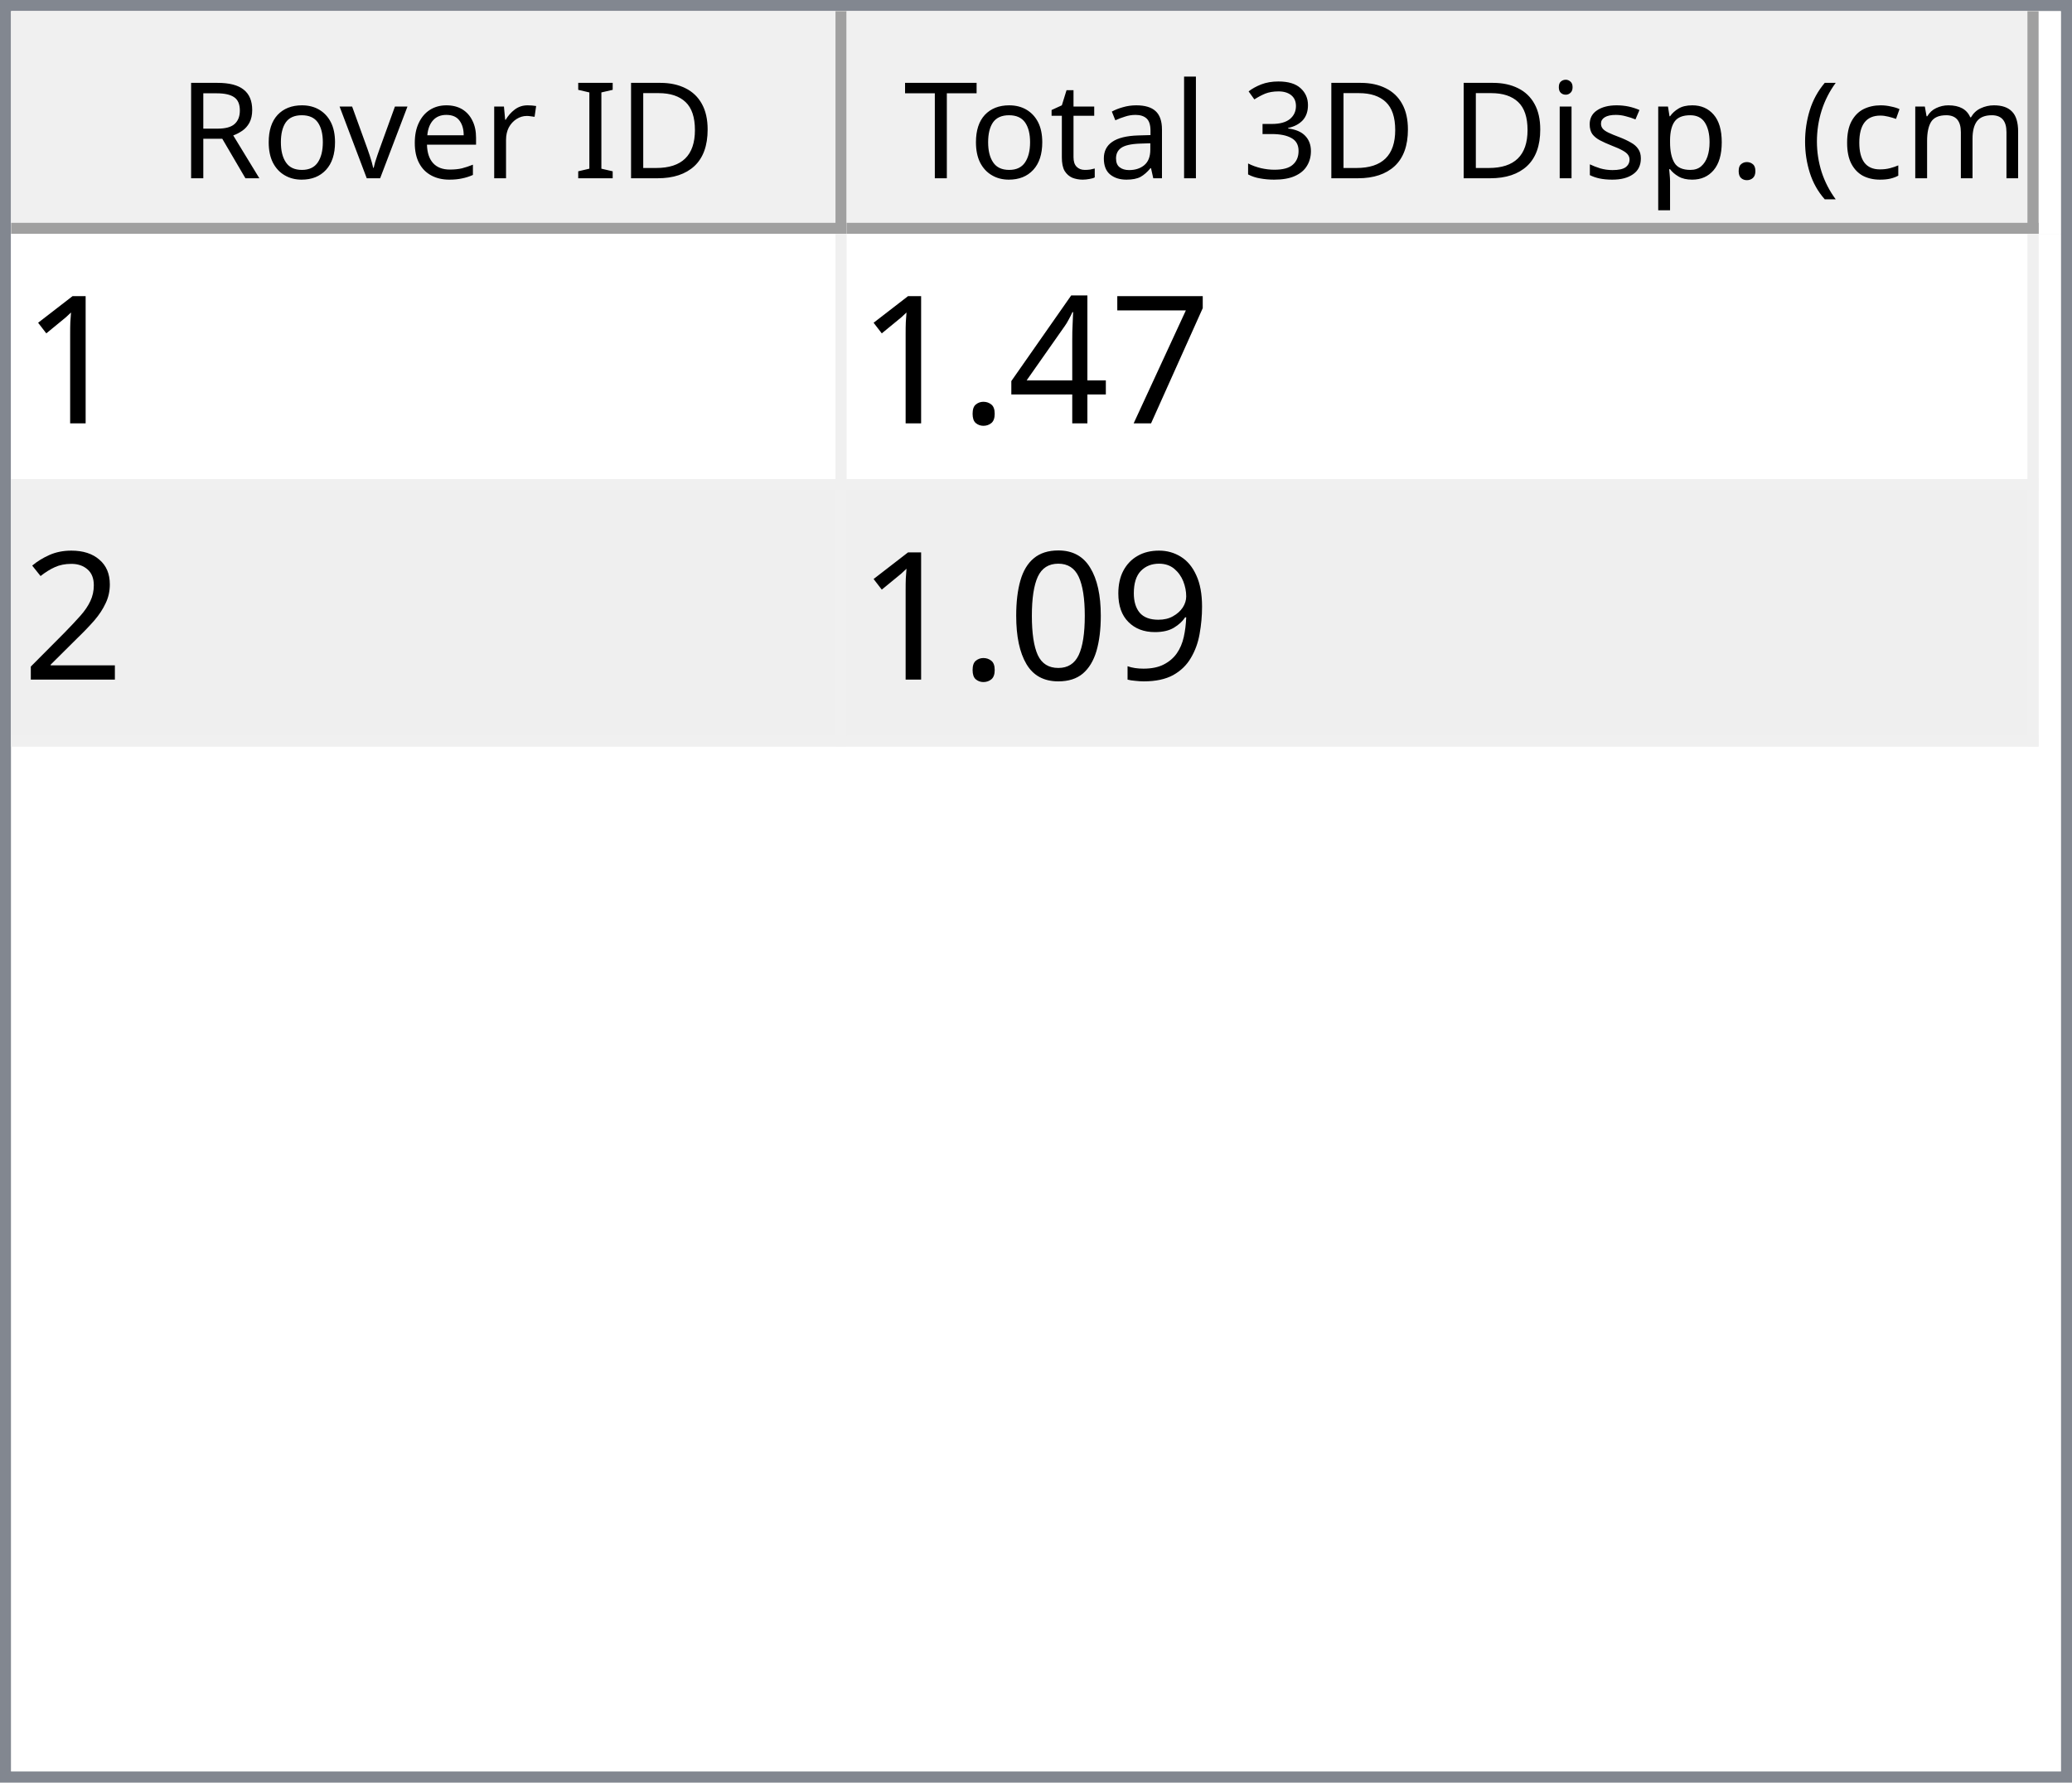
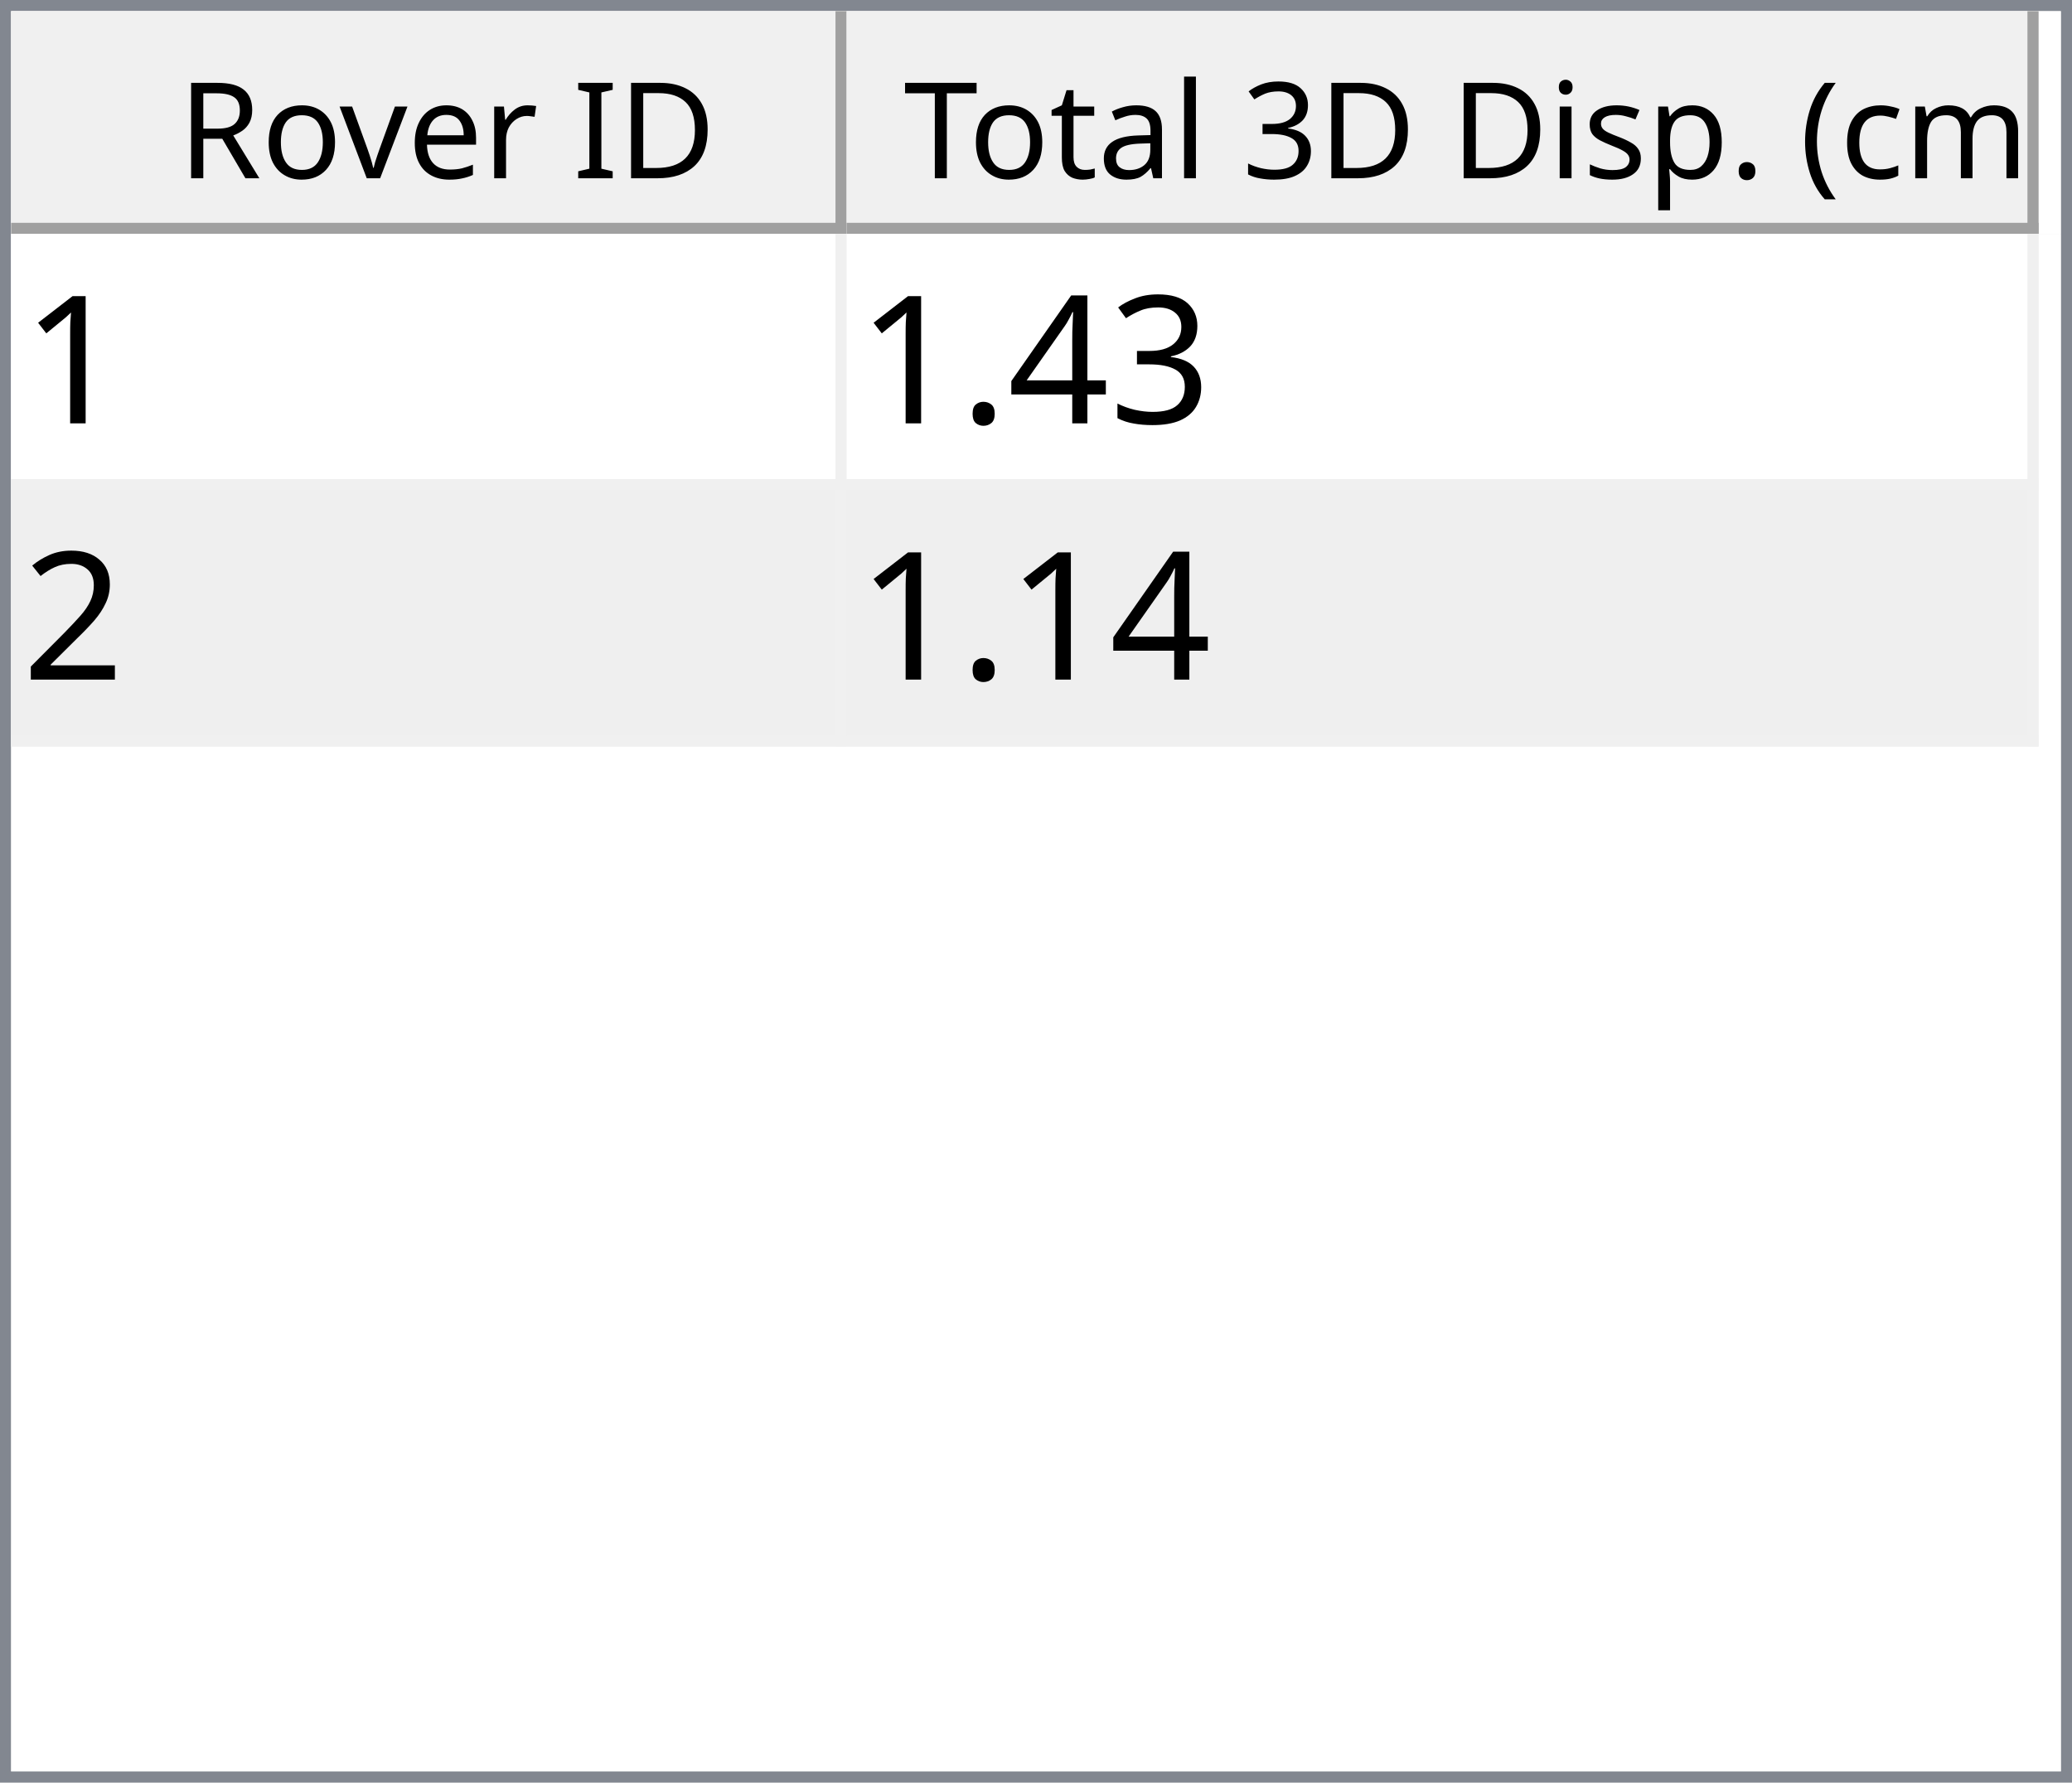
<svg xmlns="http://www.w3.org/2000/svg" style="fill-opacity:1; color-rendering:auto; color-interpolation:auto; text-rendering:auto; stroke:black; stroke-linecap:square; stroke-miterlimit:10; shape-rendering:auto; stroke-opacity:1; fill:black; stroke-dasharray:none; font-weight:normal; stroke-width:1; font-family:'Dialog'; font-style:normal; stroke-linejoin:miter; font-size:12px; stroke-dashoffset:0; image-rendering:auto;" width="186" height="160">
  <defs id="genericDefs" />
  <g>
    <defs id="defs1">
      <clipPath clipPathUnits="userSpaceOnUse" id="clipPath1">
        <path d="M0 0 L186 0 L186 160 L0 160 L0 0 Z" />
      </clipPath>
      <clipPath clipPathUnits="userSpaceOnUse" id="clipPath2">
        <path d="M0 0 L0 160 L186 160 L186 0 Z" />
      </clipPath>
      <clipPath clipPathUnits="userSpaceOnUse" id="clipPath3">
        <path d="M0 0 L0 20 L184 20 L184 0 Z" />
      </clipPath>
      <clipPath clipPathUnits="userSpaceOnUse" id="clipPath4">
        <path d="M0 0 L0 20 L75 20 L75 0 Z" />
      </clipPath>
      <clipPath clipPathUnits="userSpaceOnUse" id="clipPath5">
        <path d="M1 1 L1 19 L74 19 L74 1 Z" />
      </clipPath>
      <clipPath clipPathUnits="userSpaceOnUse" id="clipPath6">
        <path d="M0 0 L0 18 L73 18 L73 0 Z" />
      </clipPath>
      <clipPath clipPathUnits="userSpaceOnUse" id="clipPath7">
        <path d="M-0.5 -0.5 L-0.5 19.5 L74.5 19.5 L74.5 -0.5 Z" />
      </clipPath>
      <clipPath clipPathUnits="userSpaceOnUse" id="clipPath8">
        <path d="M0 0 L0 20 L107 20 L107 0 Z" />
      </clipPath>
      <clipPath clipPathUnits="userSpaceOnUse" id="clipPath9">
        <path d="M1 1 L1 19 L106 19 L106 1 Z" />
      </clipPath>
      <clipPath clipPathUnits="userSpaceOnUse" id="clipPath10">
        <path d="M0 0 L0 18 L105 18 L105 0 Z" />
      </clipPath>
      <clipPath clipPathUnits="userSpaceOnUse" id="clipPath11">
        <path d="M-0.5 -0.5 L-0.5 19.5 L106.5 19.5 L106.5 -0.5 Z" />
      </clipPath>
      <clipPath clipPathUnits="userSpaceOnUse" id="clipPath12">
        <path d="M0 0 L0 138 L184 138 L184 0 Z" />
      </clipPath>
      <clipPath clipPathUnits="userSpaceOnUse" id="clipPath13">
        <path d="M0 0 L0 46 L182 46 L182 0 Z" />
      </clipPath>
      <clipPath clipPathUnits="userSpaceOnUse" id="clipPath14">
        <path d="M-0.5 -0.5 L-0.5 45.5 L181.5 45.5 L181.5 -0.5 Z" />
      </clipPath>
      <clipPath clipPathUnits="userSpaceOnUse" id="clipPath15">
        <path d="M0 0 L0 22 L74 22 L74 0 Z" />
      </clipPath>
      <clipPath clipPathUnits="userSpaceOnUse" id="clipPath16">
        <path d="M0 0 L0 22 L106 22 L106 0 Z" />
      </clipPath>
      <font horiz-adv-x="64.551" id="font1">
        <font-face ascent="107.91" descent="25.098" units-per-em="100" style="font-style:normal; font-family:Segoe UI; font-weight:normal;" />
        <missing-glyph horiz-adv-x="64.551" d="M8.109 0 L8.109 68.266 L56.453 68.266 L56.453 0 L8.109 0 ZM15.328 7.234 L49.219 7.234 L49.219 61.031 L15.328 61.031 L15.328 7.234 Z" />
        <glyph unicode="D" horiz-adv-x="70.117" d="M9.188 0 L9.188 70.016 L28.516 70.016 Q65.531 70.016 65.531 35.891 Q65.531 19.672 55.25 9.836 Q44.969 0 27.734 0 L9.188 0 ZM17.391 62.594 L17.391 7.422 L27.828 7.422 Q41.609 7.422 49.273 14.797 Q56.938 22.172 56.938 35.688 Q56.938 62.594 28.328 62.594 L17.391 62.594 Z" />
        <glyph unicode="I" horiz-adv-x="26.611" d="M17.391 0 L9.188 0 L9.188 70.016 L17.391 70.016 L17.391 0 Z" />
        <glyph unicode=" " horiz-adv-x="27.393" d="" />
        <glyph unicode="r" horiz-adv-x="34.766" d="M34.188 41.891 Q32.078 43.5 28.125 43.5 Q23 43.5 19.555 38.672 Q16.109 33.844 16.109 25.484 L16.109 0 L8.109 0 L8.109 50 L16.109 50 L16.109 39.703 L16.312 39.703 Q18.016 44.969 21.531 47.922 Q25.047 50.875 29.391 50.875 Q32.516 50.875 34.188 50.203 L34.188 41.891 Z" />
        <glyph unicode="e" horiz-adv-x="52.295" d="M48.297 23 L12.984 23 Q13.188 14.656 17.484 10.109 Q21.781 5.562 29.297 5.562 Q37.75 5.562 44.828 11.141 L44.828 3.609 Q38.234 -1.172 27.391 -1.172 Q16.797 -1.172 10.742 5.641 Q4.688 12.453 4.688 24.812 Q4.688 36.469 11.305 43.82 Q17.922 51.172 27.734 51.172 Q37.547 51.172 42.922 44.828 Q48.297 38.484 48.297 27.203 L48.297 23 ZM40.094 29.781 Q40.047 36.719 36.75 40.578 Q33.453 44.438 27.594 44.438 Q21.922 44.438 17.969 40.383 Q14.016 36.328 13.094 29.781 L40.094 29.781 Z" />
        <glyph unicode="v" horiz-adv-x="47.9" d="M47.406 50 L27.484 0 L19.625 0 L0.688 50 L9.469 50 L22.172 13.672 Q23.578 9.672 23.922 6.688 L24.125 6.688 Q24.609 10.453 25.688 13.484 L38.969 50 L47.406 50 Z" />
        <glyph unicode="o" horiz-adv-x="58.594" d="M29 -1.172 Q17.922 -1.172 11.305 5.836 Q4.688 12.844 4.688 24.422 Q4.688 37.016 11.57 44.094 Q18.453 51.172 30.172 51.172 Q41.359 51.172 47.633 44.289 Q53.906 37.406 53.906 25.203 Q53.906 13.234 47.141 6.031 Q40.375 -1.172 29 -1.172 ZM29.594 44.438 Q21.875 44.438 17.383 39.188 Q12.891 33.938 12.891 24.703 Q12.891 15.828 17.43 10.695 Q21.969 5.562 29.594 5.562 Q37.359 5.562 41.531 10.594 Q45.703 15.625 45.703 24.906 Q45.703 34.281 41.531 39.359 Q37.359 44.438 29.594 44.438 Z" />
        <glyph unicode="R" horiz-adv-x="59.814" d="M59.375 0 L49.609 0 L37.891 19.625 Q36.281 22.359 34.766 24.289 Q33.25 26.219 31.664 27.438 Q30.078 28.656 28.25 29.219 Q26.422 29.781 24.125 29.781 L17.391 29.781 L17.391 0 L9.188 0 L9.188 70.016 L30.078 70.016 Q34.672 70.016 38.555 68.867 Q42.438 67.719 45.289 65.375 Q48.141 63.031 49.758 59.547 Q51.375 56.062 51.375 51.375 Q51.375 47.703 50.273 44.656 Q49.172 41.609 47.148 39.211 Q45.125 36.812 42.266 35.133 Q39.406 33.453 35.844 32.516 L35.844 32.328 Q37.594 31.547 38.891 30.547 Q40.188 29.547 41.359 28.18 Q42.531 26.812 43.68 25.078 Q44.828 23.344 46.234 21.047 L59.375 0 ZM17.391 62.594 L17.391 37.203 L28.516 37.203 Q31.594 37.203 34.203 38.133 Q36.812 39.062 38.719 40.797 Q40.625 42.531 41.703 45.047 Q42.781 47.562 42.781 50.688 Q42.781 56.297 39.141 59.445 Q35.5 62.594 28.609 62.594 L17.391 62.594 Z" />
        <glyph unicode=")" horiz-adv-x="30.176" d="M8.297 -15.922 L1.172 -15.922 Q16.406 2.344 16.406 26.812 Q16.406 51.469 1.078 70.016 L8.297 70.016 Q23.531 52.156 23.531 26.703 Q23.531 1.375 8.297 -15.922 Z" />
        <glyph unicode="m" horiz-adv-x="86.133" d="M79.109 0 L71.094 0 L71.094 28.719 Q71.094 37.016 68.531 40.727 Q65.969 44.438 59.906 44.438 Q54.781 44.438 51.195 39.75 Q47.609 35.062 47.609 28.516 L47.609 0 L39.594 0 L39.594 29.688 Q39.594 44.438 28.219 44.438 Q22.953 44.438 19.531 40.016 Q16.109 35.594 16.109 28.516 L16.109 0 L8.109 0 L8.109 50 L16.109 50 L16.109 42.094 L16.312 42.094 Q21.625 51.172 31.844 51.172 Q36.969 51.172 40.773 48.312 Q44.578 45.453 46 40.828 Q51.562 51.172 62.594 51.172 Q79.109 51.172 79.109 30.812 L79.109 0 Z" />
        <glyph unicode="c" horiz-adv-x="46.191" d="M42.188 2.297 Q36.422 -1.172 28.516 -1.172 Q17.828 -1.172 11.258 5.789 Q4.688 12.75 4.688 23.828 Q4.688 36.188 11.766 43.68 Q18.844 51.172 30.672 51.172 Q37.25 51.172 42.281 48.734 L42.281 40.531 Q36.719 44.438 30.375 44.438 Q22.703 44.438 17.797 38.945 Q12.891 33.453 12.891 24.516 Q12.891 15.719 17.508 10.641 Q22.125 5.562 29.891 5.562 Q36.422 5.562 42.188 9.906 L42.188 2.297 Z" />
        <glyph unicode="(" horiz-adv-x="30.176" d="M29.109 -15.922 L21.969 -15.922 Q6.844 1.375 6.844 26.703 Q6.844 52.156 21.969 70.016 L29.203 70.016 Q13.875 51.469 13.875 26.812 Q13.875 2.344 29.109 -15.922 Z" />
        <glyph unicode="." horiz-adv-x="21.68" d="M10.891 -1.078 Q8.641 -1.078 7.055 0.539 Q5.469 2.156 5.469 4.391 Q5.469 6.641 7.055 8.273 Q8.641 9.906 10.891 9.906 Q13.188 9.906 14.797 8.273 Q16.406 6.641 16.406 4.391 Q16.406 2.156 14.797 0.539 Q13.188 -1.078 10.891 -1.078 Z" />
        <glyph unicode="p" horiz-adv-x="58.789" d="M16.312 7.234 L16.109 7.234 L16.109 -23 L8.109 -23 L8.109 50 L16.109 50 L16.109 41.219 L16.312 41.219 Q22.219 51.172 33.594 51.172 Q43.266 51.172 48.688 44.461 Q54.109 37.75 54.109 26.469 Q54.109 13.922 48 6.375 Q41.891 -1.172 31.297 -1.172 Q21.578 -1.172 16.312 7.234 ZM16.109 27.391 L16.109 20.406 Q16.109 14.203 20.141 9.883 Q24.172 5.562 30.375 5.562 Q37.641 5.562 41.773 11.133 Q45.906 16.703 45.906 26.609 Q45.906 34.969 42.047 39.703 Q38.188 44.438 31.594 44.438 Q24.609 44.438 20.359 39.578 Q16.109 34.719 16.109 27.391 Z" />
        <glyph unicode="s" horiz-adv-x="42.432" d="M5.078 1.812 L5.078 10.406 Q11.625 5.562 19.484 5.562 Q30.031 5.562 30.031 12.594 Q30.031 14.594 29.125 15.992 Q28.219 17.391 26.68 18.461 Q25.141 19.531 23.07 20.383 Q21 21.234 18.609 22.172 Q15.281 23.484 12.766 24.828 Q10.25 26.172 8.57 27.859 Q6.891 29.547 6.031 31.695 Q5.172 33.844 5.172 36.719 Q5.172 40.234 6.789 42.945 Q8.406 45.656 11.086 47.484 Q13.766 49.312 17.211 50.242 Q20.656 51.172 24.312 51.172 Q30.812 51.172 35.938 48.922 L35.938 40.828 Q30.422 44.438 23.25 44.438 Q21 44.438 19.195 43.922 Q17.391 43.406 16.094 42.477 Q14.797 41.547 14.086 40.258 Q13.375 38.969 13.375 37.406 Q13.375 35.453 14.086 34.133 Q14.797 32.812 16.164 31.789 Q17.531 30.766 19.484 29.938 Q21.438 29.109 23.922 28.125 Q27.25 26.859 29.883 25.516 Q32.516 24.172 34.375 22.484 Q36.234 20.797 37.234 18.602 Q38.234 16.406 38.234 13.375 Q38.234 9.672 36.602 6.938 Q34.969 4.203 32.234 2.398 Q29.5 0.594 25.93 -0.289 Q22.359 -1.172 18.453 -1.172 Q10.75 -1.172 5.078 1.812 Z" />
        <glyph unicode="i" horiz-adv-x="24.219" d="M12.203 62.703 Q10.062 62.703 8.547 64.164 Q7.031 65.625 7.031 67.875 Q7.031 70.125 8.547 71.609 Q10.062 73.094 12.203 73.094 Q14.406 73.094 15.945 71.609 Q17.484 70.125 17.484 67.875 Q17.484 65.719 15.945 64.211 Q14.406 62.703 12.203 62.703 ZM16.109 0 L8.109 0 L8.109 50 L16.109 50 L16.109 0 Z" />
        <glyph unicode="3" horiz-adv-x="53.906" d="M46.531 19.828 Q46.531 15.094 44.75 11.211 Q42.969 7.328 39.719 4.57 Q36.469 1.812 31.93 0.297 Q27.391 -1.219 21.922 -1.219 Q11.922 -1.219 6 2.594 L6 11.188 Q13.094 5.609 22.219 5.609 Q25.875 5.609 28.828 6.539 Q31.781 7.469 33.906 9.227 Q36.031 10.984 37.18 13.477 Q38.328 15.969 38.328 19.094 Q38.328 32.812 18.797 32.812 L12.984 32.812 L12.984 39.594 L18.5 39.594 Q35.797 39.594 35.797 52.484 Q35.797 64.406 22.609 64.406 Q15.188 64.406 8.688 59.422 L8.688 67.188 Q15.375 71.188 24.609 71.188 Q29 71.188 32.57 69.969 Q36.141 68.75 38.68 66.555 Q41.219 64.359 42.609 61.281 Q44 58.203 44 54.5 Q44 40.672 30.031 36.719 L30.031 36.531 Q33.594 36.141 36.625 34.797 Q39.656 33.453 41.852 31.305 Q44.047 29.156 45.289 26.25 Q46.531 23.344 46.531 19.828 Z" />
        <glyph unicode="l" horiz-adv-x="24.219" d="M16.109 0 L8.109 0 L8.109 74.031 L16.109 74.031 L16.109 0 Z" />
        <glyph unicode="a" horiz-adv-x="50.879" d="M43.891 0 L35.891 0 L35.891 7.812 L35.688 7.812 Q30.469 -1.172 20.312 -1.172 Q12.844 -1.172 8.617 2.781 Q4.391 6.734 4.391 13.281 Q4.391 27.297 20.906 29.594 L35.891 31.688 Q35.891 44.438 25.594 44.438 Q16.547 44.438 9.281 38.281 L9.281 46.484 Q16.656 51.172 26.266 51.172 Q43.891 51.172 43.891 32.516 L43.891 0 ZM35.891 25.297 L23.828 23.641 Q18.266 22.859 15.43 20.875 Q12.594 18.891 12.594 13.875 Q12.594 10.203 15.211 7.883 Q17.828 5.562 22.172 5.562 Q28.125 5.562 32.008 9.742 Q35.891 13.922 35.891 20.312 L35.891 25.297 Z" />
        <glyph unicode="t" horiz-adv-x="33.887" d="M31.297 0.484 Q28.469 -1.078 23.828 -1.078 Q10.688 -1.078 10.688 13.578 L10.688 43.172 L2.094 43.172 L2.094 50 L10.688 50 L10.688 62.203 L18.703 64.797 L18.703 50 L31.297 50 L31.297 43.172 L18.703 43.172 L18.703 14.984 Q18.703 9.969 20.414 7.82 Q22.125 5.672 26.078 5.672 Q29.109 5.672 31.297 7.328 L31.297 0.484 Z" />
        <glyph unicode="T" horiz-adv-x="52.393" d="M50.594 62.594 L30.375 62.594 L30.375 0 L22.172 0 L22.172 62.594 L2 62.594 L2 70.016 L50.594 70.016 L50.594 62.594 Z" />
      </font>
      <font horiz-adv-x="75.0" id="font2">
        <font-face ascent="100.537" descent="21.973" units-per-em="100" style="font-style:normal; font-family:sans-serif; font-weight:normal;" />
        <missing-glyph horiz-adv-x="75.0" d="M12.5 0 L12.5 62.5 L62.5 62.5 L62.5 0 L12.5 0 ZM14.062 1.562 L60.938 1.562 L60.938 60.938 L14.062 60.938 L14.062 1.562 Z" />
        <glyph unicode="1" horiz-adv-x="55.615" d="M37.25 0 L28.469 0 L28.469 56 Q25.297 52.984 20.141 49.953 Q14.984 46.922 10.891 45.406 L10.891 53.906 Q18.266 57.375 23.781 62.305 Q29.297 67.234 31.594 71.875 L37.25 71.875 L37.25 0 Z" />
-         <glyph unicode="7" horiz-adv-x="55.615" d="M4.734 62.203 L4.734 70.656 L51.078 70.656 L51.078 63.812 Q44.234 56.547 37.523 44.484 Q30.812 32.422 27.156 19.672 Q24.516 10.688 23.781 0 L14.75 0 Q14.891 8.453 18.062 20.414 Q21.234 32.375 27.172 43.484 Q33.109 54.594 39.797 62.203 L4.734 62.203 Z" />
+         <glyph unicode="3" horiz-adv-x="55.615" d="M4.203 18.891 L12.984 20.062 Q14.5 12.594 18.141 9.297 Q21.781 6 27 6 Q33.203 6 37.477 10.297 Q41.75 14.594 41.75 20.953 Q41.75 27 37.797 30.93 Q33.844 34.859 27.734 34.859 Q25.25 34.859 21.531 33.891 L22.516 41.609 Q23.391 41.5 23.922 41.5 Q29.547 41.5 34.039 44.43 Q38.531 47.359 38.531 53.469 Q38.531 58.297 35.258 61.477 Q31.984 64.656 26.812 64.656 Q21.688 64.656 18.266 61.43 Q14.844 58.203 13.875 51.766 L5.078 53.328 Q6.688 62.156 12.398 67.016 Q18.109 71.875 26.609 71.875 Q32.469 71.875 37.398 69.359 Q42.328 66.844 44.945 62.5 Q47.562 58.156 47.562 53.266 Q47.562 48.641 45.07 44.828 Q42.578 41.016 37.703 38.766 Q44.047 37.312 47.562 32.695 Q51.078 28.078 51.078 21.141 Q51.078 11.766 44.242 5.25 Q37.406 -1.266 26.953 -1.266 Q17.531 -1.266 11.305 4.352 Q5.078 9.969 4.203 18.891 Z" />
        <glyph unicode="4" horiz-adv-x="55.615" d="M32.328 0 L32.328 17.141 L1.266 17.141 L1.266 25.203 L33.938 71.578 L41.109 71.578 L41.109 25.203 L50.781 25.203 L50.781 17.141 L41.109 17.141 L41.109 0 L32.328 0 ZM32.328 25.203 L32.328 57.469 L9.906 25.203 L32.328 25.203 Z" />
        <glyph unicode="." horiz-adv-x="27.783" d="M9.078 0 L9.078 10.016 L19.094 10.016 L19.094 0 L9.078 0 Z" />
        <glyph unicode="2" horiz-adv-x="55.615" d="M50.344 8.453 L50.344 0 L3.031 0 Q2.938 3.172 4.047 6.109 Q5.859 10.938 9.836 15.625 Q13.812 20.312 21.344 26.469 Q33.016 36.031 37.117 41.625 Q41.219 47.219 41.219 52.203 Q41.219 57.422 37.477 61.008 Q33.734 64.594 27.734 64.594 Q21.391 64.594 17.578 60.789 Q13.766 56.984 13.719 50.25 L4.688 51.172 Q5.609 61.281 11.664 66.578 Q17.719 71.875 27.938 71.875 Q38.234 71.875 44.242 66.164 Q50.25 60.453 50.25 52 Q50.25 47.703 48.492 43.555 Q46.734 39.406 42.656 34.812 Q38.578 30.219 29.109 22.219 Q21.188 15.578 18.945 13.211 Q16.703 10.844 15.234 8.453 L50.344 8.453 Z" />
-         <glyph unicode="9" horiz-adv-x="55.615" d="M5.469 16.547 L13.922 17.328 Q14.984 11.375 18.016 8.688 Q21.047 6 25.781 6 Q29.828 6 32.883 7.859 Q35.938 9.719 37.891 12.82 Q39.844 15.922 41.164 21.195 Q42.484 26.469 42.484 31.938 Q42.484 32.516 42.438 33.688 Q39.797 29.5 35.234 26.883 Q30.672 24.266 25.344 24.266 Q16.453 24.266 10.305 30.711 Q4.156 37.156 4.156 47.703 Q4.156 58.594 10.578 65.234 Q17 71.875 26.656 71.875 Q33.641 71.875 39.43 68.117 Q45.219 64.359 48.219 57.398 Q51.219 50.438 51.219 37.25 Q51.219 23.531 48.242 15.406 Q45.266 7.281 39.383 3.031 Q33.5 -1.219 25.594 -1.219 Q17.188 -1.219 11.867 3.445 Q6.547 8.109 5.469 16.547 ZM41.453 48.141 Q41.453 55.719 37.43 60.156 Q33.406 64.594 27.734 64.594 Q21.875 64.594 17.531 59.812 Q13.188 55.031 13.188 47.406 Q13.188 40.578 17.312 36.305 Q21.438 32.031 27.484 32.031 Q33.594 32.031 37.523 36.305 Q41.453 40.578 41.453 48.141 Z" />
-         <glyph unicode="0" horiz-adv-x="55.615" d="M4.156 35.297 Q4.156 48 6.766 55.742 Q9.375 63.484 14.523 67.68 Q19.672 71.875 27.484 71.875 Q33.25 71.875 37.594 69.555 Q41.938 67.234 44.773 62.867 Q47.609 58.5 49.219 52.227 Q50.828 45.953 50.828 35.297 Q50.828 22.703 48.242 14.969 Q45.656 7.234 40.508 3.008 Q35.359 -1.219 27.484 -1.219 Q17.141 -1.219 11.234 6.203 Q4.156 15.141 4.156 35.297 ZM13.188 35.297 Q13.188 17.672 17.312 11.836 Q21.438 6 27.484 6 Q33.547 6 37.672 11.859 Q41.797 17.719 41.797 35.297 Q41.797 52.984 37.672 58.789 Q33.547 64.594 27.391 64.594 Q21.344 64.594 17.719 59.469 Q13.188 52.938 13.188 35.297 Z" />
      </font>
    </defs>
    <g style="fill:white; stroke:white;">
      <rect x="0" y="0" width="186" style="clip-path:url(#clipPath1); stroke:none;" height="160" />
    </g>
    <g style="fill:white; text-rendering:optimizeSpeed; color-rendering:optimizeSpeed; image-rendering:optimizeSpeed; shape-rendering:crispEdges; stroke:white; color-interpolation:sRGB;">
      <rect x="0" width="186" height="160" y="0" style="stroke:none;" />
      <path style="stroke:none;" d="M0 160 L186 160 L186 0 L0 0 Z" />
    </g>
    <g style="fill:rgb(240,240,240); font-family:'Segoe UI'; stroke:rgb(240,240,240);">
      <rect x="0" y="0" width="186" style="clip-path:url(#clipPath2); stroke:none;" height="160" />
    </g>
    <g style="fill:rgb(130,135,144); font-family:'Segoe UI'; stroke:rgb(130,135,144);">
      <path d="M0 0 L186 0 L186 160 L0 160 L0 0 ZM1 1 L185 1 L185 159 L1 159 L1 1 Z" style="fill-rule:evenodd; clip-path:url(#clipPath2); stroke:none;" />
    </g>
    <g style="fill:white; font-family:'Segoe UI'; stroke:white;" transform="translate(1,1)">
      <rect x="0" y="0" width="184" style="clip-path:url(#clipPath3); stroke:none;" height="20" />
    </g>
    <g style="fill:rgb(240,240,240); font-family:'Segoe UI'; stroke:rgb(240,240,240);" transform="translate(1,1)">
      <rect x="0" y="0" width="75" style="clip-path:url(#clipPath4); stroke:none;" height="20" />
    </g>
    <g style="font-family:'Segoe UI';" transform="translate(2,2)">
      <text x="14" xml:space="preserve" y="14" style="clip-path:url(#clipPath6); stroke:none;">Rover ID</text>
    </g>
    <g style="fill:rgb(160,160,160); font-family:'Segoe UI'; stroke:rgb(160,160,160); stroke-linejoin:bevel;" transform="translate(1.5,1.5)">
      <line x1="74" x2="74" y1="0" style="fill:none; clip-path:url(#clipPath7);" y2="19" />
    </g>
    <g style="fill:rgb(160,160,160); font-family:'Segoe UI'; stroke:rgb(160,160,160); stroke-linejoin:bevel;" transform="matrix(1,0,0,1,1,1) translate(0.5,0.5)">
      <line x1="0" x2="74" y1="19" style="fill:none; clip-path:url(#clipPath7);" y2="19" />
    </g>
    <g style="fill:rgb(240,240,240); font-family:'Segoe UI'; stroke:rgb(240,240,240);" transform="translate(76,1)">
      <rect x="0" y="0" width="107" style="clip-path:url(#clipPath8); stroke:none;" height="20" />
    </g>
    <g style="font-family:'Segoe UI';" transform="translate(77,2)">
      <text x="1" xml:space="preserve" y="14" style="clip-path:url(#clipPath10); stroke:none;"> Total 3D Disp. (cm)</text>
    </g>
    <g style="fill:rgb(160,160,160); font-family:'Segoe UI'; stroke:rgb(160,160,160); stroke-linejoin:bevel;" transform="translate(76.5,1.5)">
      <line x1="106" x2="106" y1="0" style="fill:none; clip-path:url(#clipPath11);" y2="19" />
    </g>
    <g style="fill:rgb(160,160,160); font-family:'Segoe UI'; stroke:rgb(160,160,160); stroke-linejoin:bevel;" transform="matrix(1,0,0,1,76,1) translate(0.5,0.5)">
      <line x1="0" x2="106" y1="19" style="fill:none; clip-path:url(#clipPath11);" y2="19" />
    </g>
    <g style="fill:white; font-family:'Segoe UI'; stroke:white;" transform="translate(1,21)">
      <rect x="0" y="0" width="184" style="clip-path:url(#clipPath12); stroke:none;" height="138" />
    </g>
    <g style="fill:rgb(240,240,240); font-size:16px; font-family:sans-serif; stroke:rgb(240,240,240);" transform="translate(1,21)">
      <rect x="0" y="0" width="182" style="clip-path:url(#clipPath13); stroke:none;" height="46" />
      <line transform="translate(0.5,0.5)" x1="0" x2="181" y1="22" style="clip-path:url(#clipPath14); fill:none; stroke-linejoin:bevel;" y2="22" />
    </g>
    <g transform="matrix(1,0,0,1,1,21) translate(0.5,0.5)" style="fill:rgb(240,240,240); font-size:16px; font-family:sans-serif; stroke:rgb(240,240,240); stroke-linejoin:bevel;">
      <line x1="0" x2="181" y1="45" style="fill:none; clip-path:url(#clipPath14);" y2="45" />
    </g>
    <g transform="matrix(1,0,0,1,1,21) translate(0.5,0.5)" style="fill:rgb(240,240,240); font-size:16px; font-family:sans-serif; stroke:rgb(240,240,240); stroke-linejoin:bevel;">
      <line x1="74" x2="74" y1="0" style="fill:none; clip-path:url(#clipPath14);" y2="45" />
    </g>
    <g transform="matrix(1,0,0,1,1,21) translate(0.5,0.5)" style="fill:rgb(240,240,240); font-size:16px; font-family:sans-serif; stroke:rgb(240,240,240); stroke-linejoin:bevel;">
      <line x1="181" x2="181" y1="0" style="fill:none; clip-path:url(#clipPath14);" y2="45" />
    </g>
    <g style="fill:white; font-size:16px; font-family:sans-serif; stroke:white;" transform="matrix(1,0,0,1,1,21)">
      <rect x="0" y="0" width="74" style="clip-path:url(#clipPath15); stroke:none;" height="22" />
      <text x="1" y="17" style="fill:black; clip-path:url(#clipPath15); stroke:none;" xml:space="preserve">1</text>
    </g>
    <g style="fill:white; font-size:16px; font-family:sans-serif; stroke:white;" transform="matrix(1,0,0,1,1,21) translate(75,0)">
      <rect x="0" y="0" width="106" style="clip-path:url(#clipPath16); stroke:none;" height="22" />
-       <text x="1" y="17" style="fill:black; clip-path:url(#clipPath16); stroke:none;" xml:space="preserve">1.47</text>
+       <text x="1" y="17" style="fill:black; clip-path:url(#clipPath16); stroke:none;" xml:space="preserve">1.43</text>
    </g>
    <g style="fill:rgb(239,239,239); font-size:16px; font-family:sans-serif; stroke:rgb(239,239,239);" transform="matrix(1,0,0,1,1,21) translate(0,23)">
      <rect x="0" y="0" width="74" style="clip-path:url(#clipPath15); stroke:none;" height="22" />
      <text x="1" y="17" style="fill:black; clip-path:url(#clipPath15); stroke:none;" xml:space="preserve">2</text>
    </g>
    <g style="fill:rgb(239,239,239); font-size:16px; font-family:sans-serif; stroke:rgb(239,239,239);" transform="matrix(1,0,0,1,1,21) translate(75,23)">
      <rect x="0" y="0" width="106" style="clip-path:url(#clipPath16); stroke:none;" height="22" />
-       <text x="1" y="17" style="fill:black; clip-path:url(#clipPath16); stroke:none;" xml:space="preserve">1.09</text>
+       <text x="1" y="17" style="fill:black; clip-path:url(#clipPath16); stroke:none;" xml:space="preserve">1.14</text>
    </g>
  </g>
</svg>
